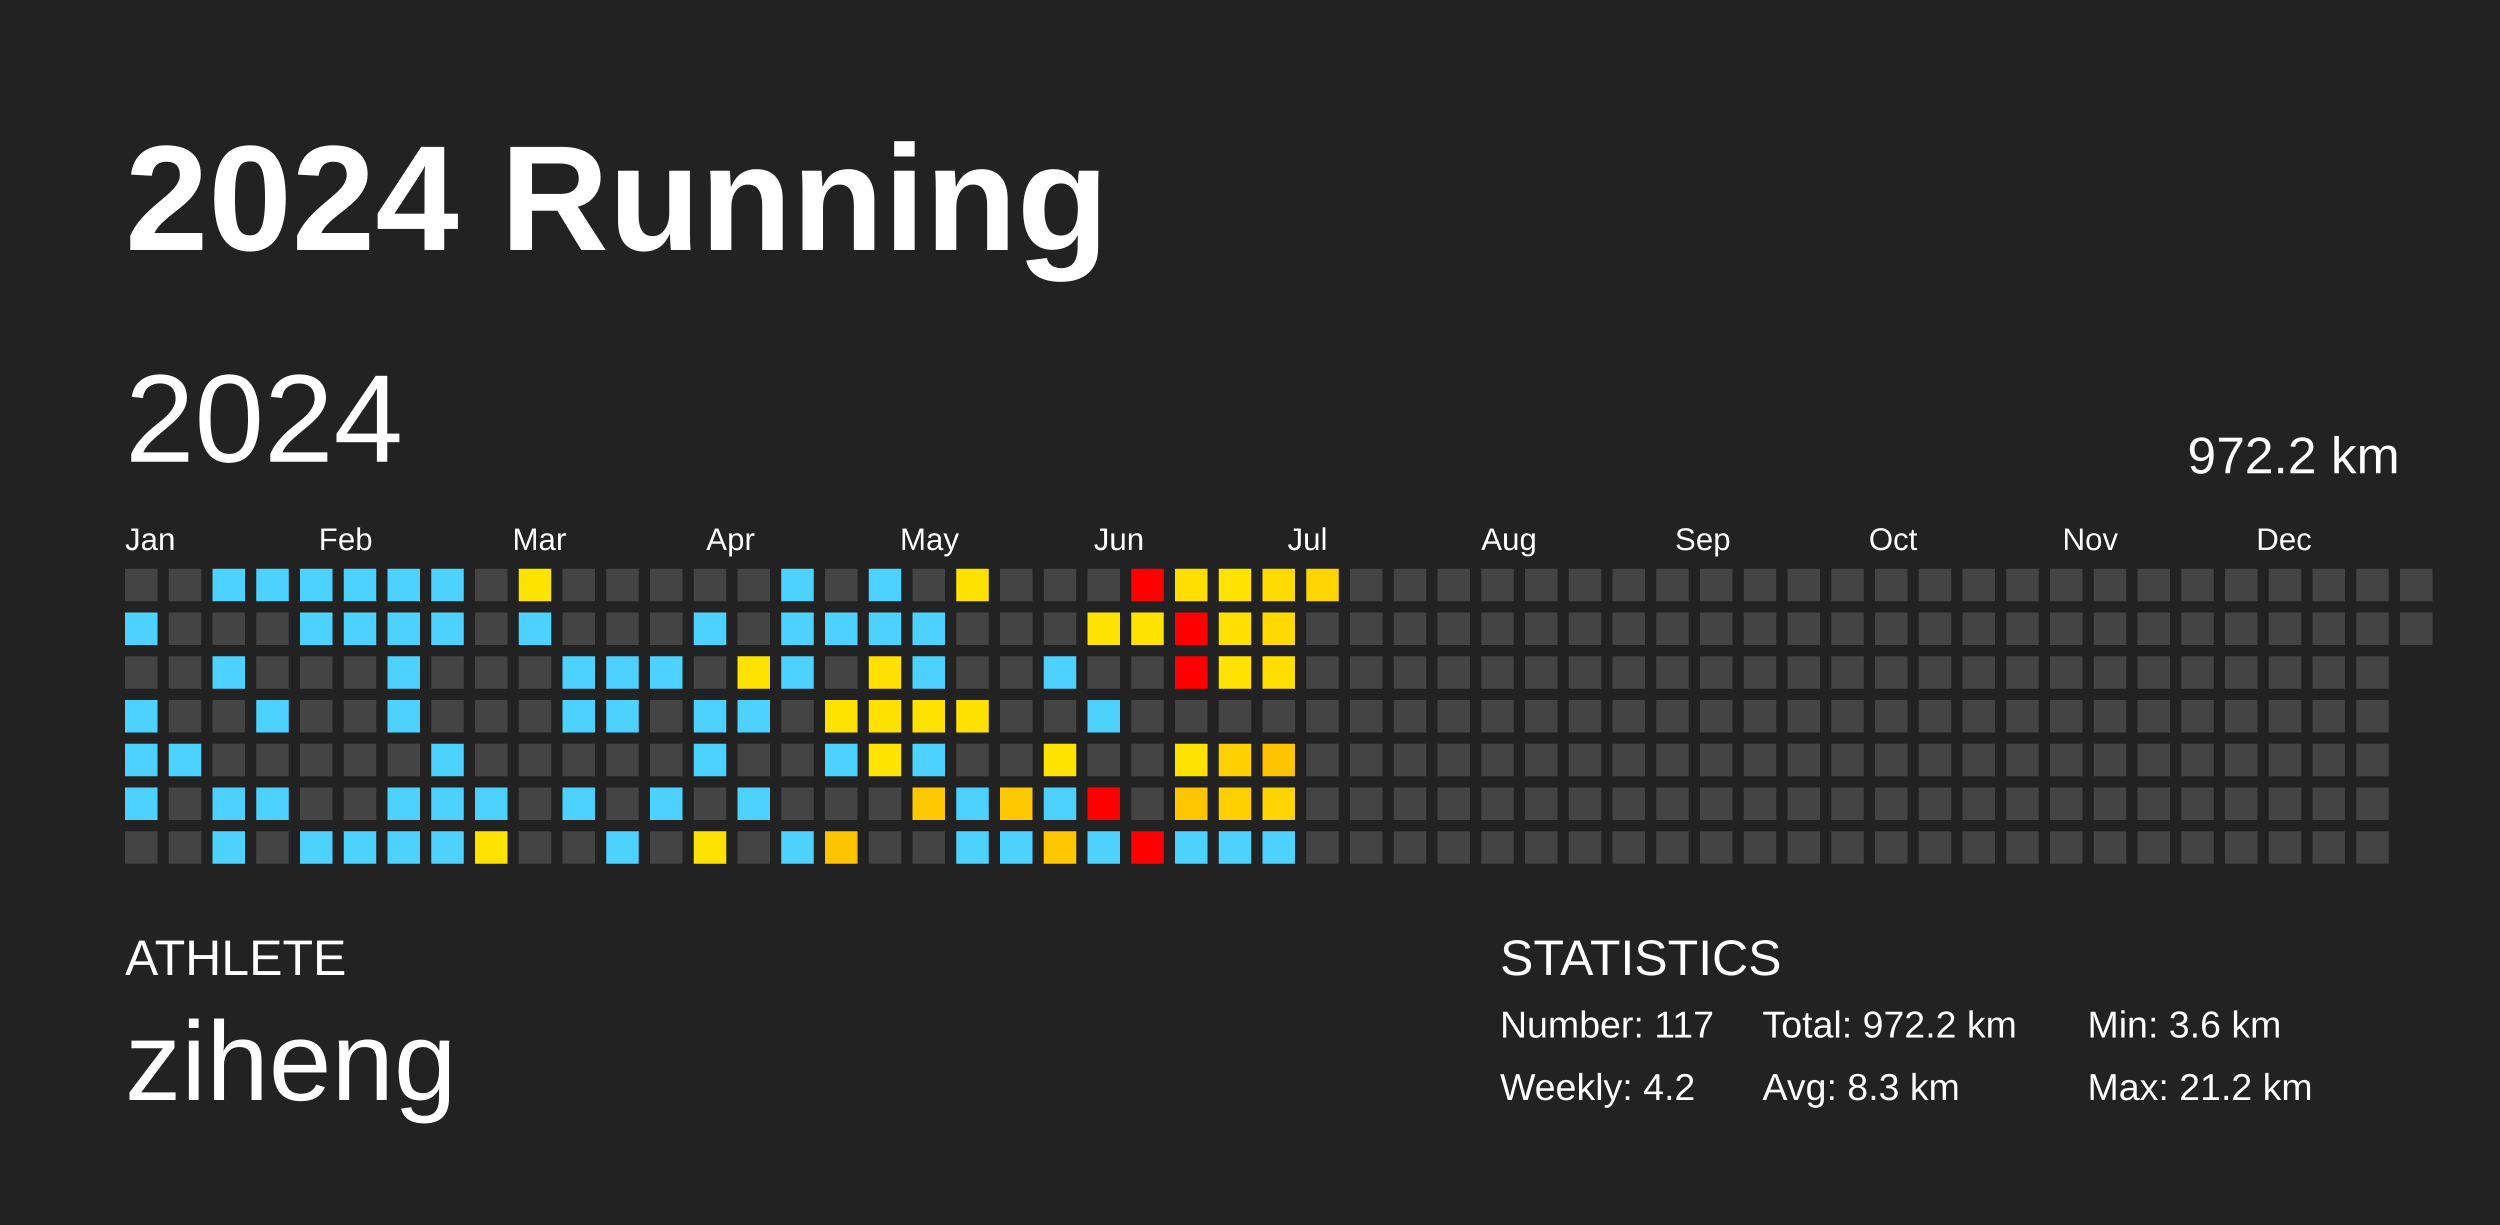
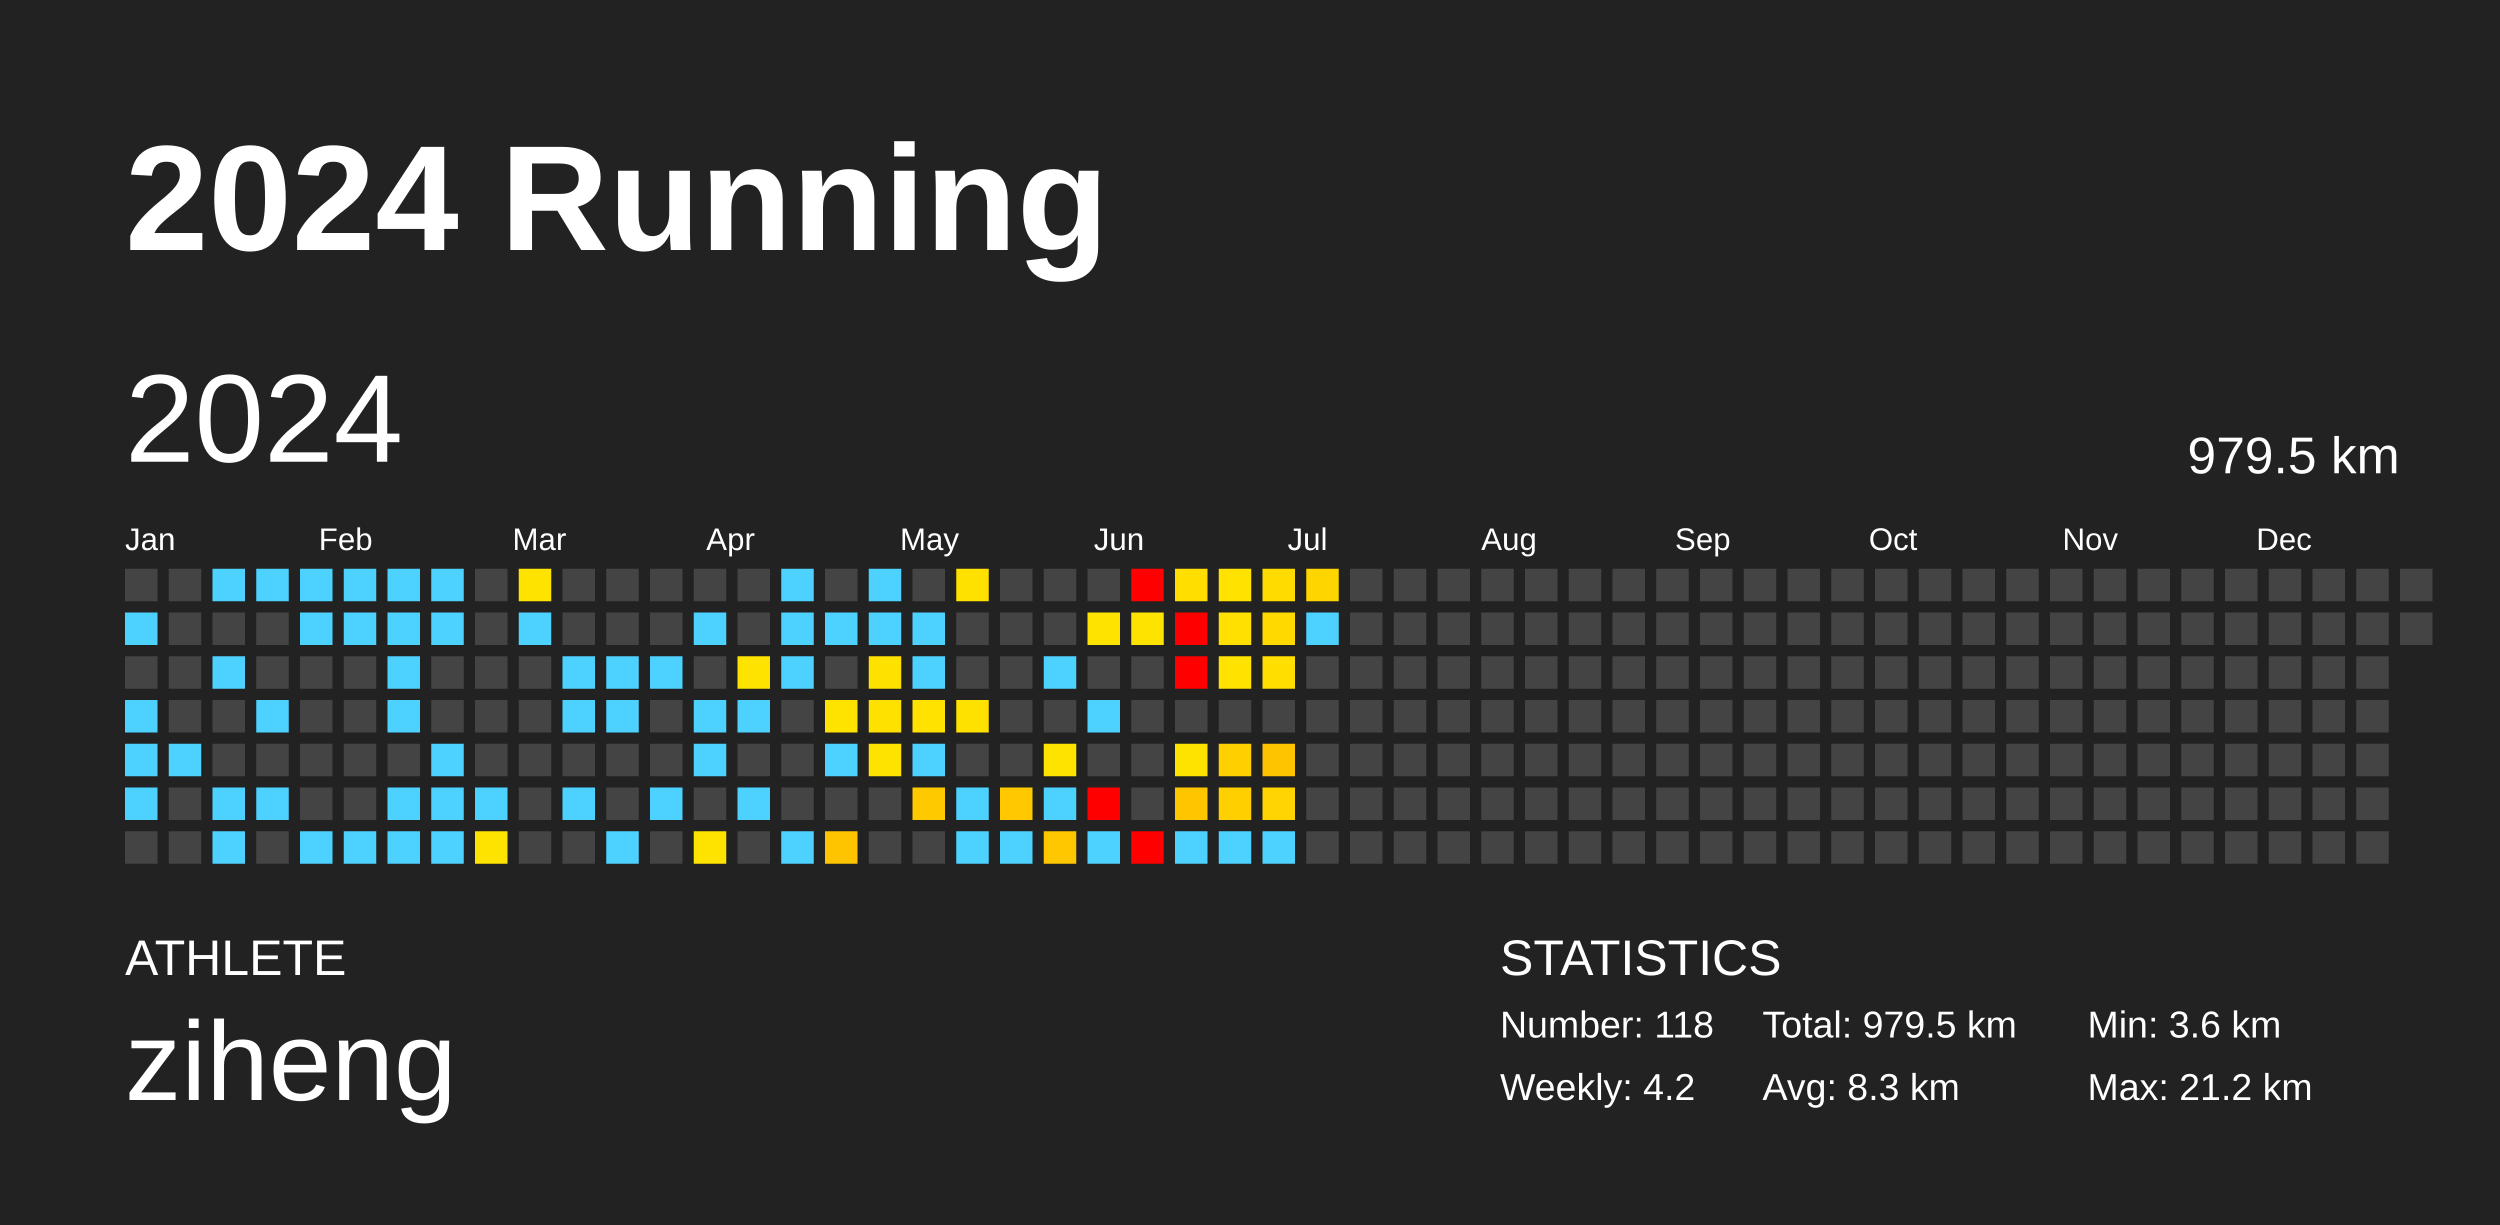
<svg xmlns="http://www.w3.org/2000/svg" baseProfile="full" height="98mm" version="1.1" viewBox="0,0,200,98" width="200mm">
  <defs />
  <rect fill="#222222" height="98" width="200" x="0" y="0" />
  <text fill="#FFFFFF" style="font-size:12px; font-family:Arial; font-weight:bold;" x="10" y="20">2024 Running</text>
  <text fill="#FFFFFF" style="font-size:4px; font-family:Arial" x="10" y="78">ATHLETE</text>
  <text fill="#FFFFFF" style="font-size:9px; font-family:Arial" x="10" y="88">ziheng</text>
  <text fill="#FFFFFF" style="font-size:4px; font-family:Arial" x="120" y="78">STATISTICS</text>
-   <text fill="#FFFFFF" style="font-size:3px; font-family:Arial" x="120" y="83">Number: 117</text>
+   <text fill="#FFFFFF" style="font-size:3px; font-family:Arial" x="120" y="83">Number: 118</text>
  <text fill="#FFFFFF" style="font-size:3px; font-family:Arial" x="120" y="88">Weekly: 4.2</text>
-   <text fill="#FFFFFF" style="font-size:3px; font-family:Arial" x="141" y="83">Total: 972.2 km</text>
+   <text fill="#FFFFFF" style="font-size:3px; font-family:Arial" x="141" y="83">Total: 979.5 km</text>
  <text fill="#FFFFFF" style="font-size:3px; font-family:Arial" x="141" y="88">Avg: 8.3 km</text>
  <text fill="#FFFFFF" style="font-size:3px; font-family:Arial" x="167" y="83">Min: 3.6 km</text>
  <text fill="#FFFFFF" style="font-size:3px; font-family:Arial" x="167" y="88">Max: 21.2 km</text>
  <text dominant-baseline="hanging" fill="#FFFFFF" style="font-size:10.0px; font-family:Arial;" x="10" y="30">2024</text>
-   <text dominant-baseline="hanging" fill="#FFFFFF" style="font-size:4.125px; font-family:Arial;" x="175" y="35">972.2 km</text>
+   <text dominant-baseline="hanging" fill="#FFFFFF" style="font-size:4.125px; font-family:Arial;" x="175" y="35">979.5 km</text>
  <text fill="#FFFFFF" style="font-size:2.5px; font-family:Arial" x="10.0" y="44">Jan</text>
  <text fill="#FFFFFF" style="font-size:2.5px; font-family:Arial" x="25.5" y="44">Feb</text>
  <text fill="#FFFFFF" style="font-size:2.5px; font-family:Arial" x="41.0" y="44">Mar</text>
  <text fill="#FFFFFF" style="font-size:2.5px; font-family:Arial" x="56.5" y="44">Apr</text>
  <text fill="#FFFFFF" style="font-size:2.5px; font-family:Arial" x="72.0" y="44">May</text>
  <text fill="#FFFFFF" style="font-size:2.5px; font-family:Arial" x="87.5" y="44">Jun</text>
  <text fill="#FFFFFF" style="font-size:2.5px; font-family:Arial" x="103.0" y="44">Jul</text>
  <text fill="#FFFFFF" style="font-size:2.5px; font-family:Arial" x="118.5" y="44">Aug</text>
  <text fill="#FFFFFF" style="font-size:2.5px; font-family:Arial" x="134.0" y="44">Sep</text>
  <text fill="#FFFFFF" style="font-size:2.5px; font-family:Arial" x="149.5" y="44">Oct</text>
  <text fill="#FFFFFF" style="font-size:2.5px; font-family:Arial" x="165.0" y="44">Nov</text>
  <text fill="#FFFFFF" style="font-size:2.5px; font-family:Arial" x="180.5" y="44">Dec</text>
  <rect fill="#444444" height="2.6" width="2.6" x="10.0" y="45.5" />
  <rect fill="#4dd2ff" height="2.6" width="2.6" x="10.0" y="49.0" />
  <rect fill="#444444" height="2.6" width="2.6" x="10.0" y="52.5" />
  <rect fill="#4dd2ff" height="2.6" width="2.6" x="10.0" y="56.0" />
  <rect fill="#4dd2ff" height="2.6" width="2.6" x="10.0" y="59.5" />
  <rect fill="#4dd2ff" height="2.6" width="2.6" x="10.0" y="63.0" />
  <rect fill="#444444" height="2.6" width="2.6" x="10.0" y="66.5" />
  <rect fill="#444444" height="2.6" width="2.6" x="13.5" y="45.5" />
  <rect fill="#444444" height="2.6" width="2.6" x="13.5" y="49.0" />
  <rect fill="#444444" height="2.6" width="2.6" x="13.5" y="52.5" />
  <rect fill="#444444" height="2.6" width="2.6" x="13.5" y="56.0" />
  <rect fill="#4dd2ff" height="2.6" width="2.6" x="13.5" y="59.5" />
  <rect fill="#444444" height="2.6" width="2.6" x="13.5" y="63.0" />
  <rect fill="#444444" height="2.6" width="2.6" x="13.5" y="66.5" />
  <rect fill="#4dd2ff" height="2.6" width="2.6" x="17.0" y="45.5" />
  <rect fill="#444444" height="2.6" width="2.6" x="17.0" y="49.0" />
  <rect fill="#4dd2ff" height="2.6" width="2.6" x="17.0" y="52.5" />
  <rect fill="#444444" height="2.6" width="2.6" x="17.0" y="56.0" />
  <rect fill="#444444" height="2.6" width="2.6" x="17.0" y="59.5" />
  <rect fill="#4dd2ff" height="2.6" width="2.6" x="17.0" y="63.0" />
  <rect fill="#4dd2ff" height="2.6" width="2.6" x="17.0" y="66.5" />
  <rect fill="#4dd2ff" height="2.6" width="2.6" x="20.5" y="45.5" />
  <rect fill="#444444" height="2.6" width="2.6" x="20.5" y="49.0" />
  <rect fill="#444444" height="2.6" width="2.6" x="20.5" y="52.5" />
  <rect fill="#4dd2ff" height="2.6" width="2.6" x="20.5" y="56.0" />
  <rect fill="#444444" height="2.6" width="2.6" x="20.5" y="59.5" />
  <rect fill="#4dd2ff" height="2.6" width="2.6" x="20.5" y="63.0" />
  <rect fill="#444444" height="2.6" width="2.6" x="20.5" y="66.5" />
  <rect fill="#4dd2ff" height="2.6" width="2.6" x="24.0" y="45.5" />
  <rect fill="#4dd2ff" height="2.6" width="2.6" x="24.0" y="49.0" />
  <rect fill="#444444" height="2.6" width="2.6" x="24.0" y="52.5" />
  <rect fill="#444444" height="2.6" width="2.6" x="24.0" y="56.0" />
  <rect fill="#444444" height="2.6" width="2.6" x="24.0" y="59.5" />
  <rect fill="#444444" height="2.6" width="2.6" x="24.0" y="63.0" />
  <rect fill="#4dd2ff" height="2.6" width="2.6" x="24.0" y="66.5" />
  <rect fill="#4dd2ff" height="2.6" width="2.6" x="27.5" y="45.5" />
  <rect fill="#4dd2ff" height="2.6" width="2.6" x="27.5" y="49.0" />
  <rect fill="#444444" height="2.6" width="2.6" x="27.5" y="52.5" />
  <rect fill="#444444" height="2.6" width="2.6" x="27.5" y="56.0" />
  <rect fill="#444444" height="2.6" width="2.6" x="27.5" y="59.5" />
  <rect fill="#444444" height="2.6" width="2.6" x="27.5" y="63.0" />
  <rect fill="#4dd2ff" height="2.6" width="2.6" x="27.5" y="66.5" />
  <rect fill="#4dd2ff" height="2.6" width="2.6" x="31.0" y="45.5" />
  <rect fill="#4dd2ff" height="2.6" width="2.6" x="31.0" y="49.0" />
  <rect fill="#4dd2ff" height="2.6" width="2.6" x="31.0" y="52.5" />
  <rect fill="#4dd2ff" height="2.6" width="2.6" x="31.0" y="56.0" />
  <rect fill="#444444" height="2.6" width="2.6" x="31.0" y="59.5" />
  <rect fill="#4dd2ff" height="2.6" width="2.6" x="31.0" y="63.0" />
  <rect fill="#4dd2ff" height="2.6" width="2.6" x="31.0" y="66.5" />
  <rect fill="#4dd2ff" height="2.6" width="2.6" x="34.5" y="45.5" />
  <rect fill="#4dd2ff" height="2.6" width="2.6" x="34.5" y="49.0" />
  <rect fill="#444444" height="2.6" width="2.6" x="34.5" y="52.5" />
  <rect fill="#444444" height="2.6" width="2.6" x="34.5" y="56.0" />
  <rect fill="#4dd2ff" height="2.6" width="2.6" x="34.5" y="59.5" />
  <rect fill="#4dd2ff" height="2.6" width="2.6" x="34.5" y="63.0" />
  <rect fill="#4dd2ff" height="2.6" width="2.6" x="34.5" y="66.5" />
  <rect fill="#444444" height="2.6" width="2.6" x="38.0" y="45.5" />
  <rect fill="#444444" height="2.6" width="2.6" x="38.0" y="49.0" />
  <rect fill="#444444" height="2.6" width="2.6" x="38.0" y="52.5" />
  <rect fill="#444444" height="2.6" width="2.6" x="38.0" y="56.0" />
  <rect fill="#444444" height="2.6" width="2.6" x="38.0" y="59.5" />
  <rect fill="#4dd2ff" height="2.6" width="2.6" x="38.0" y="63.0" />
  <rect fill="#ffe300" height="2.6" width="2.6" x="38.0" y="66.5" />
  <rect fill="#ffe300" height="2.6" width="2.6" x="41.5" y="45.5" />
  <rect fill="#4dd2ff" height="2.6" width="2.6" x="41.5" y="49.0" />
  <rect fill="#444444" height="2.6" width="2.6" x="41.5" y="52.5" />
  <rect fill="#444444" height="2.6" width="2.6" x="41.5" y="56.0" />
  <rect fill="#444444" height="2.6" width="2.6" x="41.5" y="59.5" />
  <rect fill="#444444" height="2.6" width="2.6" x="41.5" y="63.0" />
  <rect fill="#444444" height="2.6" width="2.6" x="41.5" y="66.5" />
  <rect fill="#444444" height="2.6" width="2.6" x="45.0" y="45.5" />
  <rect fill="#444444" height="2.6" width="2.6" x="45.0" y="49.0" />
  <rect fill="#4dd2ff" height="2.6" width="2.6" x="45.0" y="52.5" />
  <rect fill="#4dd2ff" height="2.6" width="2.6" x="45.0" y="56.0" />
  <rect fill="#444444" height="2.6" width="2.6" x="45.0" y="59.5" />
  <rect fill="#4dd2ff" height="2.6" width="2.6" x="45.0" y="63.0" />
  <rect fill="#444444" height="2.6" width="2.6" x="45.0" y="66.5" />
  <rect fill="#444444" height="2.6" width="2.6" x="48.5" y="45.5" />
  <rect fill="#444444" height="2.6" width="2.6" x="48.5" y="49.0" />
  <rect fill="#4dd2ff" height="2.6" width="2.6" x="48.5" y="52.5" />
  <rect fill="#4dd2ff" height="2.6" width="2.6" x="48.5" y="56.0" />
  <rect fill="#444444" height="2.6" width="2.6" x="48.5" y="59.5" />
  <rect fill="#444444" height="2.6" width="2.6" x="48.5" y="63.0" />
  <rect fill="#4dd2ff" height="2.6" width="2.6" x="48.5" y="66.5" />
  <rect fill="#444444" height="2.6" width="2.6" x="52.0" y="45.5" />
  <rect fill="#444444" height="2.6" width="2.6" x="52.0" y="49.0" />
  <rect fill="#4dd2ff" height="2.6" width="2.6" x="52.0" y="52.5" />
  <rect fill="#444444" height="2.6" width="2.6" x="52.0" y="56.0" />
  <rect fill="#444444" height="2.6" width="2.6" x="52.0" y="59.5" />
  <rect fill="#4dd2ff" height="2.6" width="2.6" x="52.0" y="63.0" />
  <rect fill="#444444" height="2.6" width="2.6" x="52.0" y="66.5" />
  <rect fill="#444444" height="2.6" width="2.6" x="55.5" y="45.5" />
  <rect fill="#4dd2ff" height="2.6" width="2.6" x="55.5" y="49.0" />
  <rect fill="#444444" height="2.6" width="2.6" x="55.5" y="52.5" />
  <rect fill="#4dd2ff" height="2.6" width="2.6" x="55.5" y="56.0" />
  <rect fill="#4dd2ff" height="2.6" width="2.6" x="55.5" y="59.5" />
  <rect fill="#444444" height="2.6" width="2.6" x="55.5" y="63.0" />
  <rect fill="#ffe300" height="2.6" width="2.6" x="55.5" y="66.5" />
  <rect fill="#444444" height="2.6" width="2.6" x="59.0" y="45.5" />
  <rect fill="#444444" height="2.6" width="2.6" x="59.0" y="49.0" />
  <rect fill="#ffe300" height="2.6" width="2.6" x="59.0" y="52.5" />
  <rect fill="#4dd2ff" height="2.6" width="2.6" x="59.0" y="56.0" />
  <rect fill="#444444" height="2.6" width="2.6" x="59.0" y="59.5" />
  <rect fill="#4dd2ff" height="2.6" width="2.6" x="59.0" y="63.0" />
  <rect fill="#444444" height="2.6" width="2.6" x="59.0" y="66.5" />
  <rect fill="#4dd2ff" height="2.6" width="2.6" x="62.5" y="45.5" />
  <rect fill="#4dd2ff" height="2.6" width="2.6" x="62.5" y="49.0" />
  <rect fill="#4dd2ff" height="2.6" width="2.6" x="62.5" y="52.5" />
  <rect fill="#444444" height="2.6" width="2.6" x="62.5" y="56.0" />
  <rect fill="#444444" height="2.6" width="2.6" x="62.5" y="59.5" />
  <rect fill="#444444" height="2.6" width="2.6" x="62.5" y="63.0" />
  <rect fill="#4dd2ff" height="2.6" width="2.6" x="62.5" y="66.5" />
  <rect fill="#444444" height="2.6" width="2.6" x="66.0" y="45.5" />
  <rect fill="#4dd2ff" height="2.6" width="2.6" x="66.0" y="49.0" />
  <rect fill="#444444" height="2.6" width="2.6" x="66.0" y="52.5" />
  <rect fill="#ffe300" height="2.6" width="2.6" x="66.0" y="56.0" />
  <rect fill="#4dd2ff" height="2.6" width="2.6" x="66.0" y="59.5" />
  <rect fill="#444444" height="2.6" width="2.6" x="66.0" y="63.0" />
  <rect fill="#ffc400" height="2.6" width="2.6" x="66.0" y="66.5" />
  <rect fill="#4dd2ff" height="2.6" width="2.6" x="69.5" y="45.5" />
  <rect fill="#4dd2ff" height="2.6" width="2.6" x="69.5" y="49.0" />
  <rect fill="#ffe100" height="2.6" width="2.6" x="69.5" y="52.5" />
  <rect fill="#ffe100" height="2.6" width="2.6" x="69.5" y="56.0" />
  <rect fill="#ffe300" height="2.6" width="2.6" x="69.5" y="59.5" />
  <rect fill="#444444" height="2.6" width="2.6" x="69.5" y="63.0" />
  <rect fill="#444444" height="2.6" width="2.6" x="69.5" y="66.5" />
  <rect fill="#444444" height="2.6" width="2.6" x="73.0" y="45.5" />
  <rect fill="#4dd2ff" height="2.6" width="2.6" x="73.0" y="49.0" />
  <rect fill="#4dd2ff" height="2.6" width="2.6" x="73.0" y="52.5" />
  <rect fill="#ffe200" height="2.6" width="2.6" x="73.0" y="56.0" />
  <rect fill="#4dd2ff" height="2.6" width="2.6" x="73.0" y="59.5" />
  <rect fill="#ffc900" height="2.6" width="2.6" x="73.0" y="63.0" />
  <rect fill="#444444" height="2.6" width="2.6" x="73.0" y="66.5" />
  <rect fill="#ffe100" height="2.6" width="2.6" x="76.5" y="45.5" />
  <rect fill="#444444" height="2.6" width="2.6" x="76.5" y="49.0" />
  <rect fill="#444444" height="2.6" width="2.6" x="76.5" y="52.5" />
  <rect fill="#ffe100" height="2.6" width="2.6" x="76.5" y="56.0" />
  <rect fill="#444444" height="2.6" width="2.6" x="76.5" y="59.5" />
  <rect fill="#4dd2ff" height="2.6" width="2.6" x="76.5" y="63.0" />
  <rect fill="#4dd2ff" height="2.6" width="2.6" x="76.5" y="66.5" />
  <rect fill="#444444" height="2.6" width="2.6" x="80.0" y="45.5" />
  <rect fill="#444444" height="2.6" width="2.6" x="80.0" y="49.0" />
  <rect fill="#444444" height="2.6" width="2.6" x="80.0" y="52.5" />
  <rect fill="#444444" height="2.6" width="2.6" x="80.0" y="56.0" />
  <rect fill="#444444" height="2.6" width="2.6" x="80.0" y="59.5" />
  <rect fill="#ffc800" height="2.6" width="2.6" x="80.0" y="63.0" />
  <rect fill="#4dd2ff" height="2.6" width="2.6" x="80.0" y="66.5" />
  <rect fill="#444444" height="2.6" width="2.6" x="83.5" y="45.5" />
  <rect fill="#444444" height="2.6" width="2.6" x="83.5" y="49.0" />
  <rect fill="#4dd2ff" height="2.6" width="2.6" x="83.5" y="52.5" />
  <rect fill="#444444" height="2.6" width="2.6" x="83.5" y="56.0" />
  <rect fill="#ffe300" height="2.6" width="2.6" x="83.5" y="59.5" />
  <rect fill="#4dd2ff" height="2.6" width="2.6" x="83.5" y="63.0" />
  <rect fill="#ffc700" height="2.6" width="2.6" x="83.5" y="66.5" />
  <rect fill="#444444" height="2.6" width="2.6" x="87.0" y="45.5" />
  <rect fill="#ffe300" height="2.6" width="2.6" x="87.0" y="49.0" />
  <rect fill="#444444" height="2.6" width="2.6" x="87.0" y="52.5" />
  <rect fill="#4dd2ff" height="2.6" width="2.6" x="87.0" y="56.0" />
  <rect fill="#444444" height="2.6" width="2.6" x="87.0" y="59.5" />
  <rect fill="red" height="2.6" width="2.6" x="87.0" y="63.0" />
  <rect fill="#4dd2ff" height="2.6" width="2.6" x="87.0" y="66.5" />
  <rect fill="red" height="2.6" width="2.6" x="90.5" y="45.5" />
  <rect fill="#ffe300" height="2.6" width="2.6" x="90.5" y="49.0" />
  <rect fill="#444444" height="2.6" width="2.6" x="90.5" y="52.5" />
  <rect fill="#444444" height="2.6" width="2.6" x="90.5" y="56.0" />
  <rect fill="#444444" height="2.6" width="2.6" x="90.5" y="59.5" />
  <rect fill="#444444" height="2.6" width="2.6" x="90.5" y="63.0" />
  <rect fill="red" height="2.6" width="2.6" x="90.5" y="66.5" />
  <rect fill="#ffde00" height="2.6" width="2.6" x="94.0" y="45.5" />
  <rect fill="red" height="2.6" width="2.6" x="94.0" y="49.0" />
  <rect fill="red" height="2.6" width="2.6" x="94.0" y="52.5" />
  <rect fill="#444444" height="2.6" width="2.6" x="94.0" y="56.0" />
  <rect fill="#ffe300" height="2.6" width="2.6" x="94.0" y="59.5" />
  <rect fill="#ffc600" height="2.6" width="2.6" x="94.0" y="63.0" />
  <rect fill="#4dd2ff" height="2.6" width="2.6" x="94.0" y="66.5" />
  <rect fill="#ffe200" height="2.6" width="2.6" x="97.5" y="45.5" />
  <rect fill="#ffe000" height="2.6" width="2.6" x="97.5" y="49.0" />
  <rect fill="#ffe200" height="2.6" width="2.6" x="97.5" y="52.5" />
  <rect fill="#444444" height="2.6" width="2.6" x="97.5" y="56.0" />
  <rect fill="#ffd000" height="2.6" width="2.6" x="97.5" y="59.5" />
  <rect fill="#ffcf00" height="2.6" width="2.6" x="97.5" y="63.0" />
  <rect fill="#4dd2ff" height="2.6" width="2.6" x="97.5" y="66.5" />
  <rect fill="#ffdb00" height="2.6" width="2.6" x="101.0" y="45.5" />
  <rect fill="#ffd900" height="2.6" width="2.6" x="101.0" y="49.0" />
  <rect fill="#ffde00" height="2.6" width="2.6" x="101.0" y="52.5" />
  <rect fill="#444444" height="2.6" width="2.6" x="101.0" y="56.0" />
  <rect fill="#ffc400" height="2.6" width="2.6" x="101.0" y="59.5" />
  <rect fill="#ffd400" height="2.6" width="2.6" x="101.0" y="63.0" />
  <rect fill="#4dd2ff" height="2.6" width="2.6" x="101.0" y="66.5" />
  <rect fill="#ffd500" height="2.6" width="2.6" x="104.5" y="45.5" />
-   <rect fill="#444444" height="2.6" width="2.6" x="104.5" y="49.0" />
+   <rect fill="#4dd2ff" height="2.6" width="2.6" x="104.5" y="49.0" />
  <rect fill="#444444" height="2.6" width="2.6" x="104.5" y="52.5" />
  <rect fill="#444444" height="2.6" width="2.6" x="104.5" y="56.0" />
  <rect fill="#444444" height="2.6" width="2.6" x="104.5" y="59.5" />
  <rect fill="#444444" height="2.6" width="2.6" x="104.5" y="63.0" />
  <rect fill="#444444" height="2.6" width="2.6" x="104.5" y="66.5" />
  <rect fill="#444444" height="2.6" width="2.6" x="108.0" y="45.5" />
  <rect fill="#444444" height="2.6" width="2.6" x="108.0" y="49.0" />
  <rect fill="#444444" height="2.6" width="2.6" x="108.0" y="52.5" />
  <rect fill="#444444" height="2.6" width="2.6" x="108.0" y="56.0" />
  <rect fill="#444444" height="2.6" width="2.6" x="108.0" y="59.5" />
  <rect fill="#444444" height="2.6" width="2.6" x="108.0" y="63.0" />
  <rect fill="#444444" height="2.6" width="2.6" x="108.0" y="66.5" />
  <rect fill="#444444" height="2.6" width="2.6" x="111.5" y="45.5" />
  <rect fill="#444444" height="2.6" width="2.6" x="111.5" y="49.0" />
  <rect fill="#444444" height="2.6" width="2.6" x="111.5" y="52.5" />
  <rect fill="#444444" height="2.6" width="2.6" x="111.5" y="56.0" />
  <rect fill="#444444" height="2.6" width="2.6" x="111.5" y="59.5" />
  <rect fill="#444444" height="2.6" width="2.6" x="111.5" y="63.0" />
  <rect fill="#444444" height="2.6" width="2.6" x="111.5" y="66.5" />
  <rect fill="#444444" height="2.6" width="2.6" x="115.0" y="45.5" />
  <rect fill="#444444" height="2.6" width="2.6" x="115.0" y="49.0" />
  <rect fill="#444444" height="2.6" width="2.6" x="115.0" y="52.5" />
  <rect fill="#444444" height="2.6" width="2.6" x="115.0" y="56.0" />
  <rect fill="#444444" height="2.6" width="2.6" x="115.0" y="59.5" />
  <rect fill="#444444" height="2.6" width="2.6" x="115.0" y="63.0" />
  <rect fill="#444444" height="2.6" width="2.6" x="115.0" y="66.5" />
  <rect fill="#444444" height="2.6" width="2.6" x="118.5" y="45.5" />
  <rect fill="#444444" height="2.6" width="2.6" x="118.5" y="49.0" />
  <rect fill="#444444" height="2.6" width="2.6" x="118.5" y="52.5" />
  <rect fill="#444444" height="2.6" width="2.6" x="118.5" y="56.0" />
  <rect fill="#444444" height="2.6" width="2.6" x="118.5" y="59.5" />
  <rect fill="#444444" height="2.6" width="2.6" x="118.5" y="63.0" />
  <rect fill="#444444" height="2.6" width="2.6" x="118.5" y="66.5" />
  <rect fill="#444444" height="2.6" width="2.6" x="122.0" y="45.5" />
  <rect fill="#444444" height="2.6" width="2.6" x="122.0" y="49.0" />
  <rect fill="#444444" height="2.6" width="2.6" x="122.0" y="52.5" />
  <rect fill="#444444" height="2.6" width="2.6" x="122.0" y="56.0" />
  <rect fill="#444444" height="2.6" width="2.6" x="122.0" y="59.5" />
  <rect fill="#444444" height="2.6" width="2.6" x="122.0" y="63.0" />
  <rect fill="#444444" height="2.6" width="2.6" x="122.0" y="66.5" />
  <rect fill="#444444" height="2.6" width="2.6" x="125.5" y="45.5" />
  <rect fill="#444444" height="2.6" width="2.6" x="125.5" y="49.0" />
  <rect fill="#444444" height="2.6" width="2.6" x="125.5" y="52.5" />
  <rect fill="#444444" height="2.6" width="2.6" x="125.5" y="56.0" />
  <rect fill="#444444" height="2.6" width="2.6" x="125.5" y="59.5" />
  <rect fill="#444444" height="2.6" width="2.6" x="125.5" y="63.0" />
  <rect fill="#444444" height="2.6" width="2.6" x="125.5" y="66.5" />
  <rect fill="#444444" height="2.6" width="2.6" x="129.0" y="45.5" />
  <rect fill="#444444" height="2.6" width="2.6" x="129.0" y="49.0" />
  <rect fill="#444444" height="2.6" width="2.6" x="129.0" y="52.5" />
  <rect fill="#444444" height="2.6" width="2.6" x="129.0" y="56.0" />
  <rect fill="#444444" height="2.6" width="2.6" x="129.0" y="59.5" />
  <rect fill="#444444" height="2.6" width="2.6" x="129.0" y="63.0" />
  <rect fill="#444444" height="2.6" width="2.6" x="129.0" y="66.5" />
  <rect fill="#444444" height="2.6" width="2.6" x="132.5" y="45.5" />
  <rect fill="#444444" height="2.6" width="2.6" x="132.5" y="49.0" />
  <rect fill="#444444" height="2.6" width="2.6" x="132.5" y="52.5" />
  <rect fill="#444444" height="2.6" width="2.6" x="132.5" y="56.0" />
  <rect fill="#444444" height="2.6" width="2.6" x="132.5" y="59.5" />
  <rect fill="#444444" height="2.6" width="2.6" x="132.5" y="63.0" />
  <rect fill="#444444" height="2.6" width="2.6" x="132.5" y="66.5" />
  <rect fill="#444444" height="2.6" width="2.6" x="136.0" y="45.5" />
  <rect fill="#444444" height="2.6" width="2.6" x="136.0" y="49.0" />
  <rect fill="#444444" height="2.6" width="2.6" x="136.0" y="52.5" />
  <rect fill="#444444" height="2.6" width="2.6" x="136.0" y="56.0" />
  <rect fill="#444444" height="2.6" width="2.6" x="136.0" y="59.5" />
  <rect fill="#444444" height="2.6" width="2.6" x="136.0" y="63.0" />
  <rect fill="#444444" height="2.6" width="2.6" x="136.0" y="66.5" />
  <rect fill="#444444" height="2.6" width="2.6" x="139.5" y="45.5" />
  <rect fill="#444444" height="2.6" width="2.6" x="139.5" y="49.0" />
  <rect fill="#444444" height="2.6" width="2.6" x="139.5" y="52.5" />
  <rect fill="#444444" height="2.6" width="2.6" x="139.5" y="56.0" />
  <rect fill="#444444" height="2.6" width="2.6" x="139.5" y="59.5" />
  <rect fill="#444444" height="2.6" width="2.6" x="139.5" y="63.0" />
  <rect fill="#444444" height="2.6" width="2.6" x="139.5" y="66.5" />
  <rect fill="#444444" height="2.6" width="2.6" x="143.0" y="45.5" />
  <rect fill="#444444" height="2.6" width="2.6" x="143.0" y="49.0" />
  <rect fill="#444444" height="2.6" width="2.6" x="143.0" y="52.5" />
  <rect fill="#444444" height="2.6" width="2.6" x="143.0" y="56.0" />
  <rect fill="#444444" height="2.6" width="2.6" x="143.0" y="59.5" />
  <rect fill="#444444" height="2.6" width="2.6" x="143.0" y="63.0" />
  <rect fill="#444444" height="2.6" width="2.6" x="143.0" y="66.5" />
  <rect fill="#444444" height="2.6" width="2.6" x="146.5" y="45.5" />
  <rect fill="#444444" height="2.6" width="2.6" x="146.5" y="49.0" />
  <rect fill="#444444" height="2.6" width="2.6" x="146.5" y="52.5" />
  <rect fill="#444444" height="2.6" width="2.6" x="146.5" y="56.0" />
  <rect fill="#444444" height="2.6" width="2.6" x="146.5" y="59.5" />
  <rect fill="#444444" height="2.6" width="2.6" x="146.5" y="63.0" />
  <rect fill="#444444" height="2.6" width="2.6" x="146.5" y="66.5" />
  <rect fill="#444444" height="2.6" width="2.6" x="150.0" y="45.5" />
  <rect fill="#444444" height="2.6" width="2.6" x="150.0" y="49.0" />
  <rect fill="#444444" height="2.6" width="2.6" x="150.0" y="52.5" />
  <rect fill="#444444" height="2.6" width="2.6" x="150.0" y="56.0" />
  <rect fill="#444444" height="2.6" width="2.6" x="150.0" y="59.5" />
  <rect fill="#444444" height="2.6" width="2.6" x="150.0" y="63.0" />
  <rect fill="#444444" height="2.6" width="2.6" x="150.0" y="66.5" />
  <rect fill="#444444" height="2.6" width="2.6" x="153.5" y="45.5" />
  <rect fill="#444444" height="2.6" width="2.6" x="153.5" y="49.0" />
  <rect fill="#444444" height="2.6" width="2.6" x="153.5" y="52.5" />
  <rect fill="#444444" height="2.6" width="2.6" x="153.5" y="56.0" />
  <rect fill="#444444" height="2.6" width="2.6" x="153.5" y="59.5" />
  <rect fill="#444444" height="2.6" width="2.6" x="153.5" y="63.0" />
  <rect fill="#444444" height="2.6" width="2.6" x="153.5" y="66.5" />
  <rect fill="#444444" height="2.6" width="2.6" x="157.0" y="45.5" />
  <rect fill="#444444" height="2.6" width="2.6" x="157.0" y="49.0" />
  <rect fill="#444444" height="2.6" width="2.6" x="157.0" y="52.5" />
  <rect fill="#444444" height="2.6" width="2.6" x="157.0" y="56.0" />
  <rect fill="#444444" height="2.6" width="2.6" x="157.0" y="59.5" />
  <rect fill="#444444" height="2.6" width="2.6" x="157.0" y="63.0" />
  <rect fill="#444444" height="2.6" width="2.6" x="157.0" y="66.5" />
  <rect fill="#444444" height="2.6" width="2.6" x="160.5" y="45.5" />
  <rect fill="#444444" height="2.6" width="2.6" x="160.5" y="49.0" />
  <rect fill="#444444" height="2.6" width="2.6" x="160.5" y="52.5" />
  <rect fill="#444444" height="2.6" width="2.6" x="160.5" y="56.0" />
  <rect fill="#444444" height="2.6" width="2.6" x="160.5" y="59.5" />
  <rect fill="#444444" height="2.6" width="2.6" x="160.5" y="63.0" />
  <rect fill="#444444" height="2.6" width="2.6" x="160.5" y="66.5" />
  <rect fill="#444444" height="2.6" width="2.6" x="164.0" y="45.5" />
  <rect fill="#444444" height="2.6" width="2.6" x="164.0" y="49.0" />
  <rect fill="#444444" height="2.6" width="2.6" x="164.0" y="52.5" />
  <rect fill="#444444" height="2.6" width="2.6" x="164.0" y="56.0" />
  <rect fill="#444444" height="2.6" width="2.6" x="164.0" y="59.5" />
  <rect fill="#444444" height="2.6" width="2.6" x="164.0" y="63.0" />
  <rect fill="#444444" height="2.6" width="2.6" x="164.0" y="66.5" />
  <rect fill="#444444" height="2.6" width="2.6" x="167.5" y="45.5" />
  <rect fill="#444444" height="2.6" width="2.6" x="167.5" y="49.0" />
  <rect fill="#444444" height="2.6" width="2.6" x="167.5" y="52.5" />
  <rect fill="#444444" height="2.6" width="2.6" x="167.5" y="56.0" />
  <rect fill="#444444" height="2.6" width="2.6" x="167.5" y="59.5" />
  <rect fill="#444444" height="2.6" width="2.6" x="167.5" y="63.0" />
  <rect fill="#444444" height="2.6" width="2.6" x="167.5" y="66.5" />
  <rect fill="#444444" height="2.6" width="2.6" x="171.0" y="45.5" />
  <rect fill="#444444" height="2.6" width="2.6" x="171.0" y="49.0" />
  <rect fill="#444444" height="2.6" width="2.6" x="171.0" y="52.5" />
  <rect fill="#444444" height="2.6" width="2.6" x="171.0" y="56.0" />
  <rect fill="#444444" height="2.6" width="2.6" x="171.0" y="59.5" />
  <rect fill="#444444" height="2.6" width="2.6" x="171.0" y="63.0" />
  <rect fill="#444444" height="2.6" width="2.6" x="171.0" y="66.5" />
  <rect fill="#444444" height="2.6" width="2.6" x="174.5" y="45.5" />
  <rect fill="#444444" height="2.6" width="2.6" x="174.5" y="49.0" />
  <rect fill="#444444" height="2.6" width="2.6" x="174.5" y="52.5" />
  <rect fill="#444444" height="2.6" width="2.6" x="174.5" y="56.0" />
  <rect fill="#444444" height="2.6" width="2.6" x="174.5" y="59.5" />
  <rect fill="#444444" height="2.6" width="2.6" x="174.5" y="63.0" />
  <rect fill="#444444" height="2.6" width="2.6" x="174.5" y="66.5" />
  <rect fill="#444444" height="2.6" width="2.6" x="178.0" y="45.5" />
  <rect fill="#444444" height="2.6" width="2.6" x="178.0" y="49.0" />
  <rect fill="#444444" height="2.6" width="2.6" x="178.0" y="52.5" />
  <rect fill="#444444" height="2.6" width="2.6" x="178.0" y="56.0" />
  <rect fill="#444444" height="2.6" width="2.6" x="178.0" y="59.5" />
  <rect fill="#444444" height="2.6" width="2.6" x="178.0" y="63.0" />
  <rect fill="#444444" height="2.6" width="2.6" x="178.0" y="66.5" />
  <rect fill="#444444" height="2.6" width="2.6" x="181.5" y="45.5" />
  <rect fill="#444444" height="2.6" width="2.6" x="181.5" y="49.0" />
  <rect fill="#444444" height="2.6" width="2.6" x="181.5" y="52.5" />
  <rect fill="#444444" height="2.6" width="2.6" x="181.5" y="56.0" />
  <rect fill="#444444" height="2.6" width="2.6" x="181.5" y="59.5" />
  <rect fill="#444444" height="2.6" width="2.6" x="181.5" y="63.0" />
  <rect fill="#444444" height="2.6" width="2.6" x="181.5" y="66.5" />
  <rect fill="#444444" height="2.6" width="2.6" x="185.0" y="45.5" />
  <rect fill="#444444" height="2.6" width="2.6" x="185.0" y="49.0" />
  <rect fill="#444444" height="2.6" width="2.6" x="185.0" y="52.5" />
  <rect fill="#444444" height="2.6" width="2.6" x="185.0" y="56.0" />
  <rect fill="#444444" height="2.6" width="2.6" x="185.0" y="59.5" />
  <rect fill="#444444" height="2.6" width="2.6" x="185.0" y="63.0" />
  <rect fill="#444444" height="2.6" width="2.6" x="185.0" y="66.5" />
  <rect fill="#444444" height="2.6" width="2.6" x="188.5" y="45.5" />
  <rect fill="#444444" height="2.6" width="2.6" x="188.5" y="49.0" />
  <rect fill="#444444" height="2.6" width="2.6" x="188.5" y="52.5" />
  <rect fill="#444444" height="2.6" width="2.6" x="188.5" y="56.0" />
  <rect fill="#444444" height="2.6" width="2.6" x="188.5" y="59.5" />
  <rect fill="#444444" height="2.6" width="2.6" x="188.5" y="63.0" />
  <rect fill="#444444" height="2.6" width="2.6" x="188.5" y="66.5" />
  <rect fill="#444444" height="2.6" width="2.6" x="192.0" y="45.5" />
  <rect fill="#444444" height="2.6" width="2.6" x="192.0" y="49.0" />
</svg>
